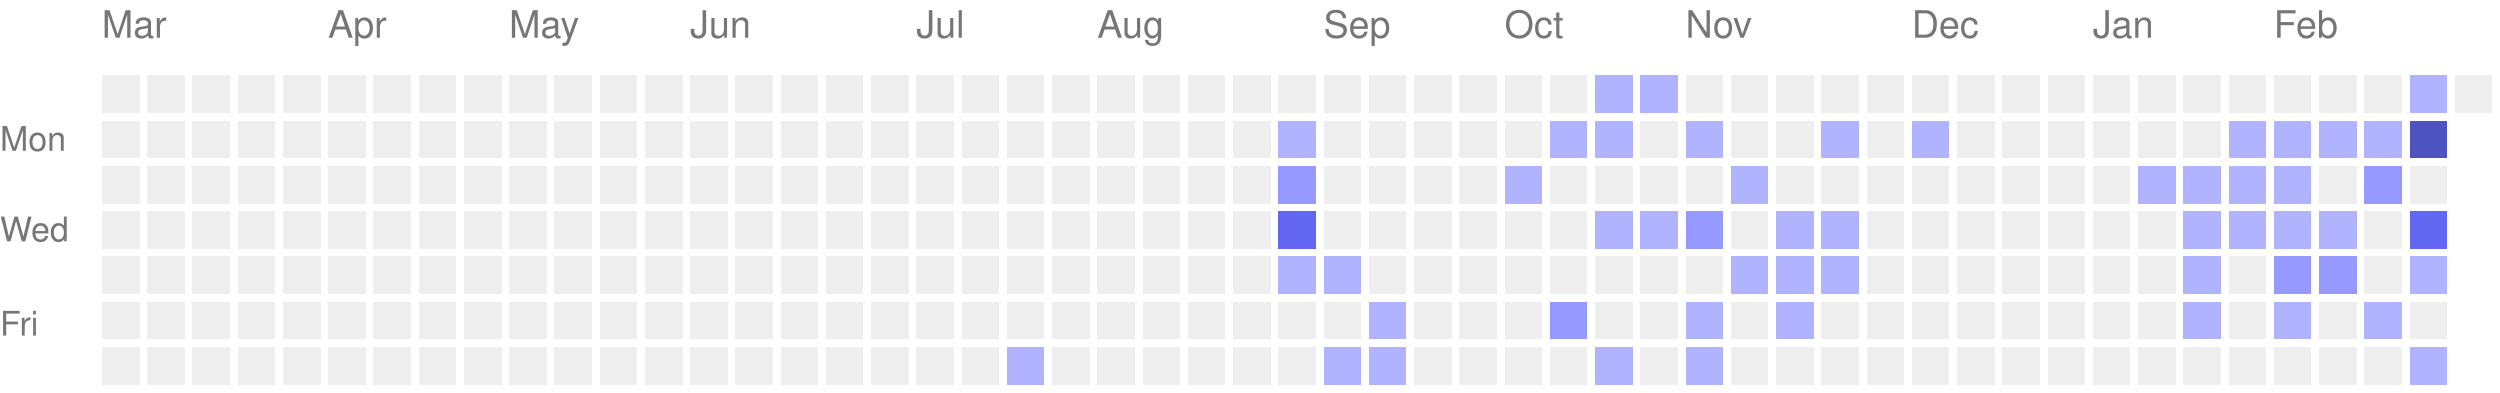
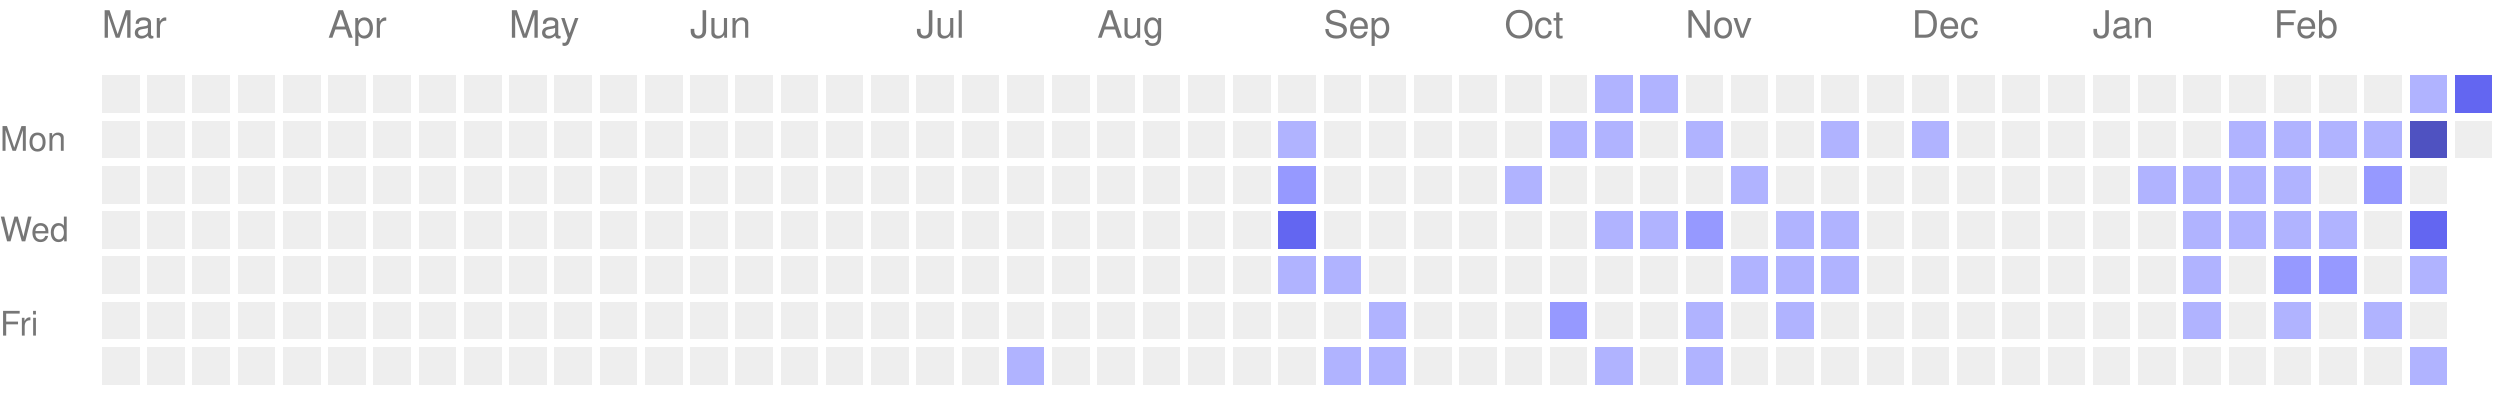
<svg xmlns="http://www.w3.org/2000/svg" version="1.1" width="663" height="104">
  <rect style="fill:#EEEEEE;shape-rendering:crispedges;" data-score="0" data-date="2025-03-02" x="27" y="20" width="10" height="10" />
  <rect style="fill:#EEEEEE;shape-rendering:crispedges;" data-score="0" data-date="2025-03-09" x="39" y="20" width="10" height="10" />
  <rect style="fill:#EEEEEE;shape-rendering:crispedges;" data-score="0" data-date="2025-03-16" x="51" y="20" width="10" height="10" />
  <rect style="fill:#EEEEEE;shape-rendering:crispedges;" data-score="0" data-date="2025-03-23" x="63" y="20" width="10" height="10" />
  <rect style="fill:#EEEEEE;shape-rendering:crispedges;" data-score="0" data-date="2025-03-30" x="75" y="20" width="10" height="10" />
  <rect style="fill:#EEEEEE;shape-rendering:crispedges;" data-score="0" data-date="2025-04-06" x="87" y="20" width="10" height="10" />
  <rect style="fill:#EEEEEE;shape-rendering:crispedges;" data-score="0" data-date="2025-04-13" x="99" y="20" width="10" height="10" />
  <rect style="fill:#EEEEEE;shape-rendering:crispedges;" data-score="0" data-date="2025-04-20" x="111" y="20" width="10" height="10" />
  <rect style="fill:#EEEEEE;shape-rendering:crispedges;" data-score="0" data-date="2025-04-27" x="123" y="20" width="10" height="10" />
  <rect style="fill:#EEEEEE;shape-rendering:crispedges;" data-score="0" data-date="2025-05-04" x="135" y="20" width="10" height="10" />
  <rect style="fill:#EEEEEE;shape-rendering:crispedges;" data-score="0" data-date="2025-05-11" x="147" y="20" width="10" height="10" />
  <rect style="fill:#EEEEEE;shape-rendering:crispedges;" data-score="0" data-date="2025-05-18" x="159" y="20" width="10" height="10" />
  <rect style="fill:#EEEEEE;shape-rendering:crispedges;" data-score="0" data-date="2025-05-25" x="171" y="20" width="10" height="10" />
  <rect style="fill:#EEEEEE;shape-rendering:crispedges;" data-score="0" data-date="2025-06-01" x="183" y="20" width="10" height="10" />
  <rect style="fill:#EEEEEE;shape-rendering:crispedges;" data-score="0" data-date="2025-06-08" x="195" y="20" width="10" height="10" />
  <rect style="fill:#EEEEEE;shape-rendering:crispedges;" data-score="0" data-date="2025-06-15" x="207" y="20" width="10" height="10" />
  <rect style="fill:#EEEEEE;shape-rendering:crispedges;" data-score="0" data-date="2025-06-22" x="219" y="20" width="10" height="10" />
  <rect style="fill:#EEEEEE;shape-rendering:crispedges;" data-score="0" data-date="2025-06-29" x="231" y="20" width="10" height="10" />
  <rect style="fill:#EEEEEE;shape-rendering:crispedges;" data-score="0" data-date="2025-07-06" x="243" y="20" width="10" height="10" />
  <rect style="fill:#EEEEEE;shape-rendering:crispedges;" data-score="0" data-date="2025-07-13" x="255" y="20" width="10" height="10" />
  <rect style="fill:#EEEEEE;shape-rendering:crispedges;" data-score="0" data-date="2025-07-20" x="267" y="20" width="10" height="10" />
  <rect style="fill:#EEEEEE;shape-rendering:crispedges;" data-score="0" data-date="2025-07-27" x="279" y="20" width="10" height="10" />
  <rect style="fill:#EEEEEE;shape-rendering:crispedges;" data-score="0" data-date="2025-08-03" x="291" y="20" width="10" height="10" />
  <rect style="fill:#EEEEEE;shape-rendering:crispedges;" data-score="0" data-date="2025-08-10" x="303" y="20" width="10" height="10" />
  <rect style="fill:#EEEEEE;shape-rendering:crispedges;" data-score="0" data-date="2025-08-17" x="315" y="20" width="10" height="10" />
  <rect style="fill:#EEEEEE;shape-rendering:crispedges;" data-score="0" data-date="2025-08-24" x="327" y="20" width="10" height="10" />
  <rect style="fill:#EEEEEE;shape-rendering:crispedges;" data-score="0" data-date="2025-08-31" x="339" y="20" width="10" height="10" />
  <rect style="fill:#EEEEEE;shape-rendering:crispedges;" data-score="0" data-date="2025-09-07" x="351" y="20" width="10" height="10" />
  <rect style="fill:#EEEEEE;shape-rendering:crispedges;" data-score="0" data-date="2025-09-14" x="363" y="20" width="10" height="10" />
  <rect style="fill:#EEEEEE;shape-rendering:crispedges;" data-score="0" data-date="2025-09-21" x="375" y="20" width="10" height="10" />
  <rect style="fill:#EEEEEE;shape-rendering:crispedges;" data-score="0" data-date="2025-09-28" x="387" y="20" width="10" height="10" />
  <rect style="fill:#EEEEEE;shape-rendering:crispedges;" data-score="0" data-date="2025-10-05" x="399" y="20" width="10" height="10" />
  <rect style="fill:#EEEEEE;shape-rendering:crispedges;" data-score="0" data-date="2025-10-12" x="411" y="20" width="10" height="10" />
  <rect style="fill:#b0b3ff;shape-rendering:crispedges;" data-score="1" data-date="2025-10-19" x="423" y="20" width="10" height="10" />
  <rect style="fill:#b0b3ff;shape-rendering:crispedges;" data-score="1" data-date="2025-10-26" x="435" y="20" width="10" height="10" />
  <rect style="fill:#EEEEEE;shape-rendering:crispedges;" data-score="0" data-date="2025-11-02" x="447" y="20" width="10" height="10" />
  <rect style="fill:#EEEEEE;shape-rendering:crispedges;" data-score="0" data-date="2025-11-09" x="459" y="20" width="10" height="10" />
  <rect style="fill:#EEEEEE;shape-rendering:crispedges;" data-score="0" data-date="2025-11-16" x="471" y="20" width="10" height="10" />
  <rect style="fill:#EEEEEE;shape-rendering:crispedges;" data-score="0" data-date="2025-11-23" x="483" y="20" width="10" height="10" />
  <rect style="fill:#EEEEEE;shape-rendering:crispedges;" data-score="0" data-date="2025-11-30" x="495" y="20" width="10" height="10" />
  <rect style="fill:#EEEEEE;shape-rendering:crispedges;" data-score="0" data-date="2025-12-07" x="507" y="20" width="10" height="10" />
  <rect style="fill:#EEEEEE;shape-rendering:crispedges;" data-score="0" data-date="2025-12-14" x="519" y="20" width="10" height="10" />
  <rect style="fill:#EEEEEE;shape-rendering:crispedges;" data-score="0" data-date="2025-12-21" x="531" y="20" width="10" height="10" />
  <rect style="fill:#EEEEEE;shape-rendering:crispedges;" data-score="0" data-date="2025-12-28" x="543" y="20" width="10" height="10" />
  <rect style="fill:#EEEEEE;shape-rendering:crispedges;" data-score="0" data-date="2026-01-04" x="555" y="20" width="10" height="10" />
  <rect style="fill:#EEEEEE;shape-rendering:crispedges;" data-score="0" data-date="2026-01-11" x="567" y="20" width="10" height="10" />
  <rect style="fill:#EEEEEE;shape-rendering:crispedges;" data-score="0" data-date="2026-01-18" x="579" y="20" width="10" height="10" />
  <rect style="fill:#EEEEEE;shape-rendering:crispedges;" data-score="0" data-date="2026-01-25" x="591" y="20" width="10" height="10" />
  <rect style="fill:#EEEEEE;shape-rendering:crispedges;" data-score="0" data-date="2026-02-01" x="603" y="20" width="10" height="10" />
  <rect style="fill:#EEEEEE;shape-rendering:crispedges;" data-score="0" data-date="2026-02-08" x="615" y="20" width="10" height="10" />
  <rect style="fill:#EEEEEE;shape-rendering:crispedges;" data-score="0" data-date="2026-02-15" x="627" y="20" width="10" height="10" />
  <rect style="fill:#b0b3ff;shape-rendering:crispedges;" data-score="1" data-date="2026-02-22" x="639" y="20" width="10" height="10" />
-   <rect style="fill:#EEEEEE;shape-rendering:crispedges;" data-score="0" data-date="2026-03-01" x="651" y="20" width="10" height="10" />
+   <rect style="fill:#6366f1;shape-rendering:crispedges;" data-score="3" data-date="2026-03-01" x="651" y="20" width="10" height="10" />
  <rect style="fill:#EEEEEE;shape-rendering:crispedges;" data-score="0" data-date="2025-03-03" x="27" y="32" width="10" height="10" />
  <rect style="fill:#EEEEEE;shape-rendering:crispedges;" data-score="0" data-date="2025-03-10" x="39" y="32" width="10" height="10" />
  <rect style="fill:#EEEEEE;shape-rendering:crispedges;" data-score="0" data-date="2025-03-17" x="51" y="32" width="10" height="10" />
  <rect style="fill:#EEEEEE;shape-rendering:crispedges;" data-score="0" data-date="2025-03-24" x="63" y="32" width="10" height="10" />
  <rect style="fill:#EEEEEE;shape-rendering:crispedges;" data-score="0" data-date="2025-03-31" x="75" y="32" width="10" height="10" />
  <rect style="fill:#EEEEEE;shape-rendering:crispedges;" data-score="0" data-date="2025-04-07" x="87" y="32" width="10" height="10" />
  <rect style="fill:#EEEEEE;shape-rendering:crispedges;" data-score="0" data-date="2025-04-14" x="99" y="32" width="10" height="10" />
  <rect style="fill:#EEEEEE;shape-rendering:crispedges;" data-score="0" data-date="2025-04-21" x="111" y="32" width="10" height="10" />
  <rect style="fill:#EEEEEE;shape-rendering:crispedges;" data-score="0" data-date="2025-04-28" x="123" y="32" width="10" height="10" />
  <rect style="fill:#EEEEEE;shape-rendering:crispedges;" data-score="0" data-date="2025-05-05" x="135" y="32" width="10" height="10" />
  <rect style="fill:#EEEEEE;shape-rendering:crispedges;" data-score="0" data-date="2025-05-12" x="147" y="32" width="10" height="10" />
  <rect style="fill:#EEEEEE;shape-rendering:crispedges;" data-score="0" data-date="2025-05-19" x="159" y="32" width="10" height="10" />
  <rect style="fill:#EEEEEE;shape-rendering:crispedges;" data-score="0" data-date="2025-05-26" x="171" y="32" width="10" height="10" />
  <rect style="fill:#EEEEEE;shape-rendering:crispedges;" data-score="0" data-date="2025-06-02" x="183" y="32" width="10" height="10" />
  <rect style="fill:#EEEEEE;shape-rendering:crispedges;" data-score="0" data-date="2025-06-09" x="195" y="32" width="10" height="10" />
  <rect style="fill:#EEEEEE;shape-rendering:crispedges;" data-score="0" data-date="2025-06-16" x="207" y="32" width="10" height="10" />
  <rect style="fill:#EEEEEE;shape-rendering:crispedges;" data-score="0" data-date="2025-06-23" x="219" y="32" width="10" height="10" />
  <rect style="fill:#EEEEEE;shape-rendering:crispedges;" data-score="0" data-date="2025-06-30" x="231" y="32" width="10" height="10" />
  <rect style="fill:#EEEEEE;shape-rendering:crispedges;" data-score="0" data-date="2025-07-07" x="243" y="32" width="10" height="10" />
  <rect style="fill:#EEEEEE;shape-rendering:crispedges;" data-score="0" data-date="2025-07-14" x="255" y="32" width="10" height="10" />
  <rect style="fill:#EEEEEE;shape-rendering:crispedges;" data-score="0" data-date="2025-07-21" x="267" y="32" width="10" height="10" />
  <rect style="fill:#EEEEEE;shape-rendering:crispedges;" data-score="0" data-date="2025-07-28" x="279" y="32" width="10" height="10" />
  <rect style="fill:#EEEEEE;shape-rendering:crispedges;" data-score="0" data-date="2025-08-04" x="291" y="32" width="10" height="10" />
  <rect style="fill:#EEEEEE;shape-rendering:crispedges;" data-score="0" data-date="2025-08-11" x="303" y="32" width="10" height="10" />
  <rect style="fill:#EEEEEE;shape-rendering:crispedges;" data-score="0" data-date="2025-08-18" x="315" y="32" width="10" height="10" />
  <rect style="fill:#EEEEEE;shape-rendering:crispedges;" data-score="0" data-date="2025-08-25" x="327" y="32" width="10" height="10" />
  <rect style="fill:#b0b3ff;shape-rendering:crispedges;" data-score="1" data-date="2025-09-01" x="339" y="32" width="10" height="10" />
  <rect style="fill:#EEEEEE;shape-rendering:crispedges;" data-score="0" data-date="2025-09-08" x="351" y="32" width="10" height="10" />
  <rect style="fill:#EEEEEE;shape-rendering:crispedges;" data-score="0" data-date="2025-09-15" x="363" y="32" width="10" height="10" />
  <rect style="fill:#EEEEEE;shape-rendering:crispedges;" data-score="0" data-date="2025-09-22" x="375" y="32" width="10" height="10" />
  <rect style="fill:#EEEEEE;shape-rendering:crispedges;" data-score="0" data-date="2025-09-29" x="387" y="32" width="10" height="10" />
  <rect style="fill:#EEEEEE;shape-rendering:crispedges;" data-score="0" data-date="2025-10-06" x="399" y="32" width="10" height="10" />
  <rect style="fill:#b0b3ff;shape-rendering:crispedges;" data-score="1" data-date="2025-10-13" x="411" y="32" width="10" height="10" />
  <rect style="fill:#b0b3ff;shape-rendering:crispedges;" data-score="1" data-date="2025-10-20" x="423" y="32" width="10" height="10" />
  <rect style="fill:#EEEEEE;shape-rendering:crispedges;" data-score="0" data-date="2025-10-27" x="435" y="32" width="10" height="10" />
  <rect style="fill:#b0b3ff;shape-rendering:crispedges;" data-score="1" data-date="2025-11-03" x="447" y="32" width="10" height="10" />
  <rect style="fill:#EEEEEE;shape-rendering:crispedges;" data-score="0" data-date="2025-11-10" x="459" y="32" width="10" height="10" />
  <rect style="fill:#EEEEEE;shape-rendering:crispedges;" data-score="0" data-date="2025-11-17" x="471" y="32" width="10" height="10" />
  <rect style="fill:#b0b3ff;shape-rendering:crispedges;" data-score="1" data-date="2025-11-24" x="483" y="32" width="10" height="10" />
  <rect style="fill:#EEEEEE;shape-rendering:crispedges;" data-score="0" data-date="2025-12-01" x="495" y="32" width="10" height="10" />
  <rect style="fill:#b0b3ff;shape-rendering:crispedges;" data-score="1" data-date="2025-12-08" x="507" y="32" width="10" height="10" />
  <rect style="fill:#EEEEEE;shape-rendering:crispedges;" data-score="0" data-date="2025-12-15" x="519" y="32" width="10" height="10" />
  <rect style="fill:#EEEEEE;shape-rendering:crispedges;" data-score="0" data-date="2025-12-22" x="531" y="32" width="10" height="10" />
  <rect style="fill:#EEEEEE;shape-rendering:crispedges;" data-score="0" data-date="2025-12-29" x="543" y="32" width="10" height="10" />
  <rect style="fill:#EEEEEE;shape-rendering:crispedges;" data-score="0" data-date="2026-01-05" x="555" y="32" width="10" height="10" />
  <rect style="fill:#EEEEEE;shape-rendering:crispedges;" data-score="0" data-date="2026-01-12" x="567" y="32" width="10" height="10" />
  <rect style="fill:#EEEEEE;shape-rendering:crispedges;" data-score="0" data-date="2026-01-19" x="579" y="32" width="10" height="10" />
  <rect style="fill:#b0b3ff;shape-rendering:crispedges;" data-score="1" data-date="2026-01-26" x="591" y="32" width="10" height="10" />
  <rect style="fill:#b0b3ff;shape-rendering:crispedges;" data-score="1" data-date="2026-02-02" x="603" y="32" width="10" height="10" />
  <rect style="fill:#b0b3ff;shape-rendering:crispedges;" data-score="1" data-date="2026-02-09" x="615" y="32" width="10" height="10" />
  <rect style="fill:#b0b3ff;shape-rendering:crispedges;" data-score="1" data-date="2026-02-16" x="627" y="32" width="10" height="10" />
  <rect style="fill:#4f52c1;shape-rendering:crispedges;" data-score="4" data-date="2026-02-23" x="639" y="32" width="10" height="10" />
+   <rect style="fill:#EEEEEE;shape-rendering:crispedges;" data-score="0" data-date="2026-03-02" x="651" y="32" width="10" height="10" />
  <rect style="fill:#EEEEEE;shape-rendering:crispedges;" data-score="0" data-date="2025-03-04" x="27" y="44" width="10" height="10" />
  <rect style="fill:#EEEEEE;shape-rendering:crispedges;" data-score="0" data-date="2025-03-11" x="39" y="44" width="10" height="10" />
  <rect style="fill:#EEEEEE;shape-rendering:crispedges;" data-score="0" data-date="2025-03-18" x="51" y="44" width="10" height="10" />
  <rect style="fill:#EEEEEE;shape-rendering:crispedges;" data-score="0" data-date="2025-03-25" x="63" y="44" width="10" height="10" />
  <rect style="fill:#EEEEEE;shape-rendering:crispedges;" data-score="0" data-date="2025-04-01" x="75" y="44" width="10" height="10" />
  <rect style="fill:#EEEEEE;shape-rendering:crispedges;" data-score="0" data-date="2025-04-08" x="87" y="44" width="10" height="10" />
  <rect style="fill:#EEEEEE;shape-rendering:crispedges;" data-score="0" data-date="2025-04-15" x="99" y="44" width="10" height="10" />
  <rect style="fill:#EEEEEE;shape-rendering:crispedges;" data-score="0" data-date="2025-04-22" x="111" y="44" width="10" height="10" />
  <rect style="fill:#EEEEEE;shape-rendering:crispedges;" data-score="0" data-date="2025-04-29" x="123" y="44" width="10" height="10" />
  <rect style="fill:#EEEEEE;shape-rendering:crispedges;" data-score="0" data-date="2025-05-06" x="135" y="44" width="10" height="10" />
  <rect style="fill:#EEEEEE;shape-rendering:crispedges;" data-score="0" data-date="2025-05-13" x="147" y="44" width="10" height="10" />
  <rect style="fill:#EEEEEE;shape-rendering:crispedges;" data-score="0" data-date="2025-05-20" x="159" y="44" width="10" height="10" />
  <rect style="fill:#EEEEEE;shape-rendering:crispedges;" data-score="0" data-date="2025-05-27" x="171" y="44" width="10" height="10" />
  <rect style="fill:#EEEEEE;shape-rendering:crispedges;" data-score="0" data-date="2025-06-03" x="183" y="44" width="10" height="10" />
  <rect style="fill:#EEEEEE;shape-rendering:crispedges;" data-score="0" data-date="2025-06-10" x="195" y="44" width="10" height="10" />
  <rect style="fill:#EEEEEE;shape-rendering:crispedges;" data-score="0" data-date="2025-06-17" x="207" y="44" width="10" height="10" />
  <rect style="fill:#EEEEEE;shape-rendering:crispedges;" data-score="0" data-date="2025-06-24" x="219" y="44" width="10" height="10" />
  <rect style="fill:#EEEEEE;shape-rendering:crispedges;" data-score="0" data-date="2025-07-01" x="231" y="44" width="10" height="10" />
  <rect style="fill:#EEEEEE;shape-rendering:crispedges;" data-score="0" data-date="2025-07-08" x="243" y="44" width="10" height="10" />
  <rect style="fill:#EEEEEE;shape-rendering:crispedges;" data-score="0" data-date="2025-07-15" x="255" y="44" width="10" height="10" />
  <rect style="fill:#EEEEEE;shape-rendering:crispedges;" data-score="0" data-date="2025-07-22" x="267" y="44" width="10" height="10" />
  <rect style="fill:#EEEEEE;shape-rendering:crispedges;" data-score="0" data-date="2025-07-29" x="279" y="44" width="10" height="10" />
  <rect style="fill:#EEEEEE;shape-rendering:crispedges;" data-score="0" data-date="2025-08-05" x="291" y="44" width="10" height="10" />
  <rect style="fill:#EEEEEE;shape-rendering:crispedges;" data-score="0" data-date="2025-08-12" x="303" y="44" width="10" height="10" />
  <rect style="fill:#EEEEEE;shape-rendering:crispedges;" data-score="0" data-date="2025-08-19" x="315" y="44" width="10" height="10" />
  <rect style="fill:#EEEEEE;shape-rendering:crispedges;" data-score="0" data-date="2025-08-26" x="327" y="44" width="10" height="10" />
  <rect style="fill:#9699ff;shape-rendering:crispedges;" data-score="2" data-date="2025-09-02" x="339" y="44" width="10" height="10" />
  <rect style="fill:#EEEEEE;shape-rendering:crispedges;" data-score="0" data-date="2025-09-09" x="351" y="44" width="10" height="10" />
  <rect style="fill:#EEEEEE;shape-rendering:crispedges;" data-score="0" data-date="2025-09-16" x="363" y="44" width="10" height="10" />
  <rect style="fill:#EEEEEE;shape-rendering:crispedges;" data-score="0" data-date="2025-09-23" x="375" y="44" width="10" height="10" />
  <rect style="fill:#EEEEEE;shape-rendering:crispedges;" data-score="0" data-date="2025-09-30" x="387" y="44" width="10" height="10" />
  <rect style="fill:#b0b3ff;shape-rendering:crispedges;" data-score="1" data-date="2025-10-07" x="399" y="44" width="10" height="10" />
  <rect style="fill:#EEEEEE;shape-rendering:crispedges;" data-score="0" data-date="2025-10-14" x="411" y="44" width="10" height="10" />
  <rect style="fill:#EEEEEE;shape-rendering:crispedges;" data-score="0" data-date="2025-10-21" x="423" y="44" width="10" height="10" />
  <rect style="fill:#EEEEEE;shape-rendering:crispedges;" data-score="0" data-date="2025-10-28" x="435" y="44" width="10" height="10" />
  <rect style="fill:#EEEEEE;shape-rendering:crispedges;" data-score="0" data-date="2025-11-04" x="447" y="44" width="10" height="10" />
  <rect style="fill:#b0b3ff;shape-rendering:crispedges;" data-score="1" data-date="2025-11-11" x="459" y="44" width="10" height="10" />
  <rect style="fill:#EEEEEE;shape-rendering:crispedges;" data-score="0" data-date="2025-11-18" x="471" y="44" width="10" height="10" />
  <rect style="fill:#EEEEEE;shape-rendering:crispedges;" data-score="0" data-date="2025-11-25" x="483" y="44" width="10" height="10" />
  <rect style="fill:#EEEEEE;shape-rendering:crispedges;" data-score="0" data-date="2025-12-02" x="495" y="44" width="10" height="10" />
  <rect style="fill:#EEEEEE;shape-rendering:crispedges;" data-score="0" data-date="2025-12-09" x="507" y="44" width="10" height="10" />
  <rect style="fill:#EEEEEE;shape-rendering:crispedges;" data-score="0" data-date="2025-12-16" x="519" y="44" width="10" height="10" />
  <rect style="fill:#EEEEEE;shape-rendering:crispedges;" data-score="0" data-date="2025-12-23" x="531" y="44" width="10" height="10" />
  <rect style="fill:#EEEEEE;shape-rendering:crispedges;" data-score="0" data-date="2025-12-30" x="543" y="44" width="10" height="10" />
  <rect style="fill:#EEEEEE;shape-rendering:crispedges;" data-score="0" data-date="2026-01-06" x="555" y="44" width="10" height="10" />
  <rect style="fill:#b0b3ff;shape-rendering:crispedges;" data-score="1" data-date="2026-01-13" x="567" y="44" width="10" height="10" />
  <rect style="fill:#b0b3ff;shape-rendering:crispedges;" data-score="1" data-date="2026-01-20" x="579" y="44" width="10" height="10" />
  <rect style="fill:#b0b3ff;shape-rendering:crispedges;" data-score="1" data-date="2026-01-27" x="591" y="44" width="10" height="10" />
  <rect style="fill:#b0b3ff;shape-rendering:crispedges;" data-score="1" data-date="2026-02-03" x="603" y="44" width="10" height="10" />
  <rect style="fill:#EEEEEE;shape-rendering:crispedges;" data-score="0" data-date="2026-02-10" x="615" y="44" width="10" height="10" />
  <rect style="fill:#9699ff;shape-rendering:crispedges;" data-score="2" data-date="2026-02-17" x="627" y="44" width="10" height="10" />
  <rect style="fill:#EEEEEE;shape-rendering:crispedges;" data-score="0" data-date="2026-02-24" x="639" y="44" width="10" height="10" />
  <rect style="fill:#EEEEEE;shape-rendering:crispedges;" data-score="0" data-date="2025-03-05" x="27" y="56" width="10" height="10" />
  <rect style="fill:#EEEEEE;shape-rendering:crispedges;" data-score="0" data-date="2025-03-12" x="39" y="56" width="10" height="10" />
  <rect style="fill:#EEEEEE;shape-rendering:crispedges;" data-score="0" data-date="2025-03-19" x="51" y="56" width="10" height="10" />
  <rect style="fill:#EEEEEE;shape-rendering:crispedges;" data-score="0" data-date="2025-03-26" x="63" y="56" width="10" height="10" />
  <rect style="fill:#EEEEEE;shape-rendering:crispedges;" data-score="0" data-date="2025-04-02" x="75" y="56" width="10" height="10" />
  <rect style="fill:#EEEEEE;shape-rendering:crispedges;" data-score="0" data-date="2025-04-09" x="87" y="56" width="10" height="10" />
  <rect style="fill:#EEEEEE;shape-rendering:crispedges;" data-score="0" data-date="2025-04-16" x="99" y="56" width="10" height="10" />
  <rect style="fill:#EEEEEE;shape-rendering:crispedges;" data-score="0" data-date="2025-04-23" x="111" y="56" width="10" height="10" />
  <rect style="fill:#EEEEEE;shape-rendering:crispedges;" data-score="0" data-date="2025-04-30" x="123" y="56" width="10" height="10" />
  <rect style="fill:#EEEEEE;shape-rendering:crispedges;" data-score="0" data-date="2025-05-07" x="135" y="56" width="10" height="10" />
  <rect style="fill:#EEEEEE;shape-rendering:crispedges;" data-score="0" data-date="2025-05-14" x="147" y="56" width="10" height="10" />
  <rect style="fill:#EEEEEE;shape-rendering:crispedges;" data-score="0" data-date="2025-05-21" x="159" y="56" width="10" height="10" />
  <rect style="fill:#EEEEEE;shape-rendering:crispedges;" data-score="0" data-date="2025-05-28" x="171" y="56" width="10" height="10" />
  <rect style="fill:#EEEEEE;shape-rendering:crispedges;" data-score="0" data-date="2025-06-04" x="183" y="56" width="10" height="10" />
  <rect style="fill:#EEEEEE;shape-rendering:crispedges;" data-score="0" data-date="2025-06-11" x="195" y="56" width="10" height="10" />
  <rect style="fill:#EEEEEE;shape-rendering:crispedges;" data-score="0" data-date="2025-06-18" x="207" y="56" width="10" height="10" />
  <rect style="fill:#EEEEEE;shape-rendering:crispedges;" data-score="0" data-date="2025-06-25" x="219" y="56" width="10" height="10" />
  <rect style="fill:#EEEEEE;shape-rendering:crispedges;" data-score="0" data-date="2025-07-02" x="231" y="56" width="10" height="10" />
  <rect style="fill:#EEEEEE;shape-rendering:crispedges;" data-score="0" data-date="2025-07-09" x="243" y="56" width="10" height="10" />
  <rect style="fill:#EEEEEE;shape-rendering:crispedges;" data-score="0" data-date="2025-07-16" x="255" y="56" width="10" height="10" />
  <rect style="fill:#EEEEEE;shape-rendering:crispedges;" data-score="0" data-date="2025-07-23" x="267" y="56" width="10" height="10" />
  <rect style="fill:#EEEEEE;shape-rendering:crispedges;" data-score="0" data-date="2025-07-30" x="279" y="56" width="10" height="10" />
  <rect style="fill:#EEEEEE;shape-rendering:crispedges;" data-score="0" data-date="2025-08-06" x="291" y="56" width="10" height="10" />
  <rect style="fill:#EEEEEE;shape-rendering:crispedges;" data-score="0" data-date="2025-08-13" x="303" y="56" width="10" height="10" />
  <rect style="fill:#EEEEEE;shape-rendering:crispedges;" data-score="0" data-date="2025-08-20" x="315" y="56" width="10" height="10" />
  <rect style="fill:#EEEEEE;shape-rendering:crispedges;" data-score="0" data-date="2025-08-27" x="327" y="56" width="10" height="10" />
  <rect style="fill:#6366f1;shape-rendering:crispedges;" data-score="3" data-date="2025-09-03" x="339" y="56" width="10" height="10" />
  <rect style="fill:#EEEEEE;shape-rendering:crispedges;" data-score="0" data-date="2025-09-10" x="351" y="56" width="10" height="10" />
  <rect style="fill:#EEEEEE;shape-rendering:crispedges;" data-score="0" data-date="2025-09-17" x="363" y="56" width="10" height="10" />
  <rect style="fill:#EEEEEE;shape-rendering:crispedges;" data-score="0" data-date="2025-09-24" x="375" y="56" width="10" height="10" />
  <rect style="fill:#EEEEEE;shape-rendering:crispedges;" data-score="0" data-date="2025-10-01" x="387" y="56" width="10" height="10" />
  <rect style="fill:#EEEEEE;shape-rendering:crispedges;" data-score="0" data-date="2025-10-08" x="399" y="56" width="10" height="10" />
  <rect style="fill:#EEEEEE;shape-rendering:crispedges;" data-score="0" data-date="2025-10-15" x="411" y="56" width="10" height="10" />
  <rect style="fill:#b0b3ff;shape-rendering:crispedges;" data-score="1" data-date="2025-10-22" x="423" y="56" width="10" height="10" />
  <rect style="fill:#b0b3ff;shape-rendering:crispedges;" data-score="1" data-date="2025-10-29" x="435" y="56" width="10" height="10" />
  <rect style="fill:#9699ff;shape-rendering:crispedges;" data-score="2" data-date="2025-11-05" x="447" y="56" width="10" height="10" />
  <rect style="fill:#EEEEEE;shape-rendering:crispedges;" data-score="0" data-date="2025-11-12" x="459" y="56" width="10" height="10" />
  <rect style="fill:#b0b3ff;shape-rendering:crispedges;" data-score="1" data-date="2025-11-19" x="471" y="56" width="10" height="10" />
  <rect style="fill:#b0b3ff;shape-rendering:crispedges;" data-score="1" data-date="2025-11-26" x="483" y="56" width="10" height="10" />
  <rect style="fill:#EEEEEE;shape-rendering:crispedges;" data-score="0" data-date="2025-12-03" x="495" y="56" width="10" height="10" />
  <rect style="fill:#EEEEEE;shape-rendering:crispedges;" data-score="0" data-date="2025-12-10" x="507" y="56" width="10" height="10" />
  <rect style="fill:#EEEEEE;shape-rendering:crispedges;" data-score="0" data-date="2025-12-17" x="519" y="56" width="10" height="10" />
  <rect style="fill:#EEEEEE;shape-rendering:crispedges;" data-score="0" data-date="2025-12-24" x="531" y="56" width="10" height="10" />
  <rect style="fill:#EEEEEE;shape-rendering:crispedges;" data-score="0" data-date="2025-12-31" x="543" y="56" width="10" height="10" />
  <rect style="fill:#EEEEEE;shape-rendering:crispedges;" data-score="0" data-date="2026-01-07" x="555" y="56" width="10" height="10" />
  <rect style="fill:#EEEEEE;shape-rendering:crispedges;" data-score="0" data-date="2026-01-14" x="567" y="56" width="10" height="10" />
  <rect style="fill:#b0b3ff;shape-rendering:crispedges;" data-score="1" data-date="2026-01-21" x="579" y="56" width="10" height="10" />
  <rect style="fill:#b0b3ff;shape-rendering:crispedges;" data-score="1" data-date="2026-01-28" x="591" y="56" width="10" height="10" />
  <rect style="fill:#b0b3ff;shape-rendering:crispedges;" data-score="1" data-date="2026-02-04" x="603" y="56" width="10" height="10" />
  <rect style="fill:#b0b3ff;shape-rendering:crispedges;" data-score="1" data-date="2026-02-11" x="615" y="56" width="10" height="10" />
  <rect style="fill:#EEEEEE;shape-rendering:crispedges;" data-score="0" data-date="2026-02-18" x="627" y="56" width="10" height="10" />
  <rect style="fill:#6366f1;shape-rendering:crispedges;" data-score="3" data-date="2026-02-25" x="639" y="56" width="10" height="10" />
  <rect style="fill:#EEEEEE;shape-rendering:crispedges;" data-score="0" data-date="2025-03-06" x="27" y="68" width="10" height="10" />
  <rect style="fill:#EEEEEE;shape-rendering:crispedges;" data-score="0" data-date="2025-03-13" x="39" y="68" width="10" height="10" />
  <rect style="fill:#EEEEEE;shape-rendering:crispedges;" data-score="0" data-date="2025-03-20" x="51" y="68" width="10" height="10" />
  <rect style="fill:#EEEEEE;shape-rendering:crispedges;" data-score="0" data-date="2025-03-27" x="63" y="68" width="10" height="10" />
  <rect style="fill:#EEEEEE;shape-rendering:crispedges;" data-score="0" data-date="2025-04-03" x="75" y="68" width="10" height="10" />
  <rect style="fill:#EEEEEE;shape-rendering:crispedges;" data-score="0" data-date="2025-04-10" x="87" y="68" width="10" height="10" />
  <rect style="fill:#EEEEEE;shape-rendering:crispedges;" data-score="0" data-date="2025-04-17" x="99" y="68" width="10" height="10" />
  <rect style="fill:#EEEEEE;shape-rendering:crispedges;" data-score="0" data-date="2025-04-24" x="111" y="68" width="10" height="10" />
  <rect style="fill:#EEEEEE;shape-rendering:crispedges;" data-score="0" data-date="2025-05-01" x="123" y="68" width="10" height="10" />
  <rect style="fill:#EEEEEE;shape-rendering:crispedges;" data-score="0" data-date="2025-05-08" x="135" y="68" width="10" height="10" />
  <rect style="fill:#EEEEEE;shape-rendering:crispedges;" data-score="0" data-date="2025-05-15" x="147" y="68" width="10" height="10" />
  <rect style="fill:#EEEEEE;shape-rendering:crispedges;" data-score="0" data-date="2025-05-22" x="159" y="68" width="10" height="10" />
  <rect style="fill:#EEEEEE;shape-rendering:crispedges;" data-score="0" data-date="2025-05-29" x="171" y="68" width="10" height="10" />
  <rect style="fill:#EEEEEE;shape-rendering:crispedges;" data-score="0" data-date="2025-06-05" x="183" y="68" width="10" height="10" />
  <rect style="fill:#EEEEEE;shape-rendering:crispedges;" data-score="0" data-date="2025-06-12" x="195" y="68" width="10" height="10" />
  <rect style="fill:#EEEEEE;shape-rendering:crispedges;" data-score="0" data-date="2025-06-19" x="207" y="68" width="10" height="10" />
  <rect style="fill:#EEEEEE;shape-rendering:crispedges;" data-score="0" data-date="2025-06-26" x="219" y="68" width="10" height="10" />
  <rect style="fill:#EEEEEE;shape-rendering:crispedges;" data-score="0" data-date="2025-07-03" x="231" y="68" width="10" height="10" />
  <rect style="fill:#EEEEEE;shape-rendering:crispedges;" data-score="0" data-date="2025-07-10" x="243" y="68" width="10" height="10" />
  <rect style="fill:#EEEEEE;shape-rendering:crispedges;" data-score="0" data-date="2025-07-17" x="255" y="68" width="10" height="10" />
  <rect style="fill:#EEEEEE;shape-rendering:crispedges;" data-score="0" data-date="2025-07-24" x="267" y="68" width="10" height="10" />
  <rect style="fill:#EEEEEE;shape-rendering:crispedges;" data-score="0" data-date="2025-07-31" x="279" y="68" width="10" height="10" />
  <rect style="fill:#EEEEEE;shape-rendering:crispedges;" data-score="0" data-date="2025-08-07" x="291" y="68" width="10" height="10" />
  <rect style="fill:#EEEEEE;shape-rendering:crispedges;" data-score="0" data-date="2025-08-14" x="303" y="68" width="10" height="10" />
  <rect style="fill:#EEEEEE;shape-rendering:crispedges;" data-score="0" data-date="2025-08-21" x="315" y="68" width="10" height="10" />
  <rect style="fill:#EEEEEE;shape-rendering:crispedges;" data-score="0" data-date="2025-08-28" x="327" y="68" width="10" height="10" />
  <rect style="fill:#b0b3ff;shape-rendering:crispedges;" data-score="1" data-date="2025-09-04" x="339" y="68" width="10" height="10" />
  <rect style="fill:#b0b3ff;shape-rendering:crispedges;" data-score="1" data-date="2025-09-11" x="351" y="68" width="10" height="10" />
  <rect style="fill:#EEEEEE;shape-rendering:crispedges;" data-score="0" data-date="2025-09-18" x="363" y="68" width="10" height="10" />
  <rect style="fill:#EEEEEE;shape-rendering:crispedges;" data-score="0" data-date="2025-09-25" x="375" y="68" width="10" height="10" />
  <rect style="fill:#EEEEEE;shape-rendering:crispedges;" data-score="0" data-date="2025-10-02" x="387" y="68" width="10" height="10" />
  <rect style="fill:#EEEEEE;shape-rendering:crispedges;" data-score="0" data-date="2025-10-09" x="399" y="68" width="10" height="10" />
  <rect style="fill:#EEEEEE;shape-rendering:crispedges;" data-score="0" data-date="2025-10-16" x="411" y="68" width="10" height="10" />
  <rect style="fill:#EEEEEE;shape-rendering:crispedges;" data-score="0" data-date="2025-10-23" x="423" y="68" width="10" height="10" />
  <rect style="fill:#EEEEEE;shape-rendering:crispedges;" data-score="0" data-date="2025-10-30" x="435" y="68" width="10" height="10" />
  <rect style="fill:#EEEEEE;shape-rendering:crispedges;" data-score="0" data-date="2025-11-06" x="447" y="68" width="10" height="10" />
  <rect style="fill:#b0b3ff;shape-rendering:crispedges;" data-score="1" data-date="2025-11-13" x="459" y="68" width="10" height="10" />
  <rect style="fill:#b0b3ff;shape-rendering:crispedges;" data-score="1" data-date="2025-11-20" x="471" y="68" width="10" height="10" />
  <rect style="fill:#b0b3ff;shape-rendering:crispedges;" data-score="1" data-date="2025-11-27" x="483" y="68" width="10" height="10" />
  <rect style="fill:#EEEEEE;shape-rendering:crispedges;" data-score="0" data-date="2025-12-04" x="495" y="68" width="10" height="10" />
  <rect style="fill:#EEEEEE;shape-rendering:crispedges;" data-score="0" data-date="2025-12-11" x="507" y="68" width="10" height="10" />
  <rect style="fill:#EEEEEE;shape-rendering:crispedges;" data-score="0" data-date="2025-12-18" x="519" y="68" width="10" height="10" />
  <rect style="fill:#EEEEEE;shape-rendering:crispedges;" data-score="0" data-date="2025-12-25" x="531" y="68" width="10" height="10" />
  <rect style="fill:#EEEEEE;shape-rendering:crispedges;" data-score="0" data-date="2026-01-01" x="543" y="68" width="10" height="10" />
  <rect style="fill:#EEEEEE;shape-rendering:crispedges;" data-score="0" data-date="2026-01-08" x="555" y="68" width="10" height="10" />
  <rect style="fill:#EEEEEE;shape-rendering:crispedges;" data-score="0" data-date="2026-01-15" x="567" y="68" width="10" height="10" />
  <rect style="fill:#b0b3ff;shape-rendering:crispedges;" data-score="1" data-date="2026-01-22" x="579" y="68" width="10" height="10" />
  <rect style="fill:#EEEEEE;shape-rendering:crispedges;" data-score="0" data-date="2026-01-29" x="591" y="68" width="10" height="10" />
  <rect style="fill:#9699ff;shape-rendering:crispedges;" data-score="2" data-date="2026-02-05" x="603" y="68" width="10" height="10" />
  <rect style="fill:#9699ff;shape-rendering:crispedges;" data-score="2" data-date="2026-02-12" x="615" y="68" width="10" height="10" />
  <rect style="fill:#EEEEEE;shape-rendering:crispedges;" data-score="0" data-date="2026-02-19" x="627" y="68" width="10" height="10" />
  <rect style="fill:#b0b3ff;shape-rendering:crispedges;" data-score="1" data-date="2026-02-26" x="639" y="68" width="10" height="10" />
  <rect style="fill:#EEEEEE;shape-rendering:crispedges;" data-score="0" data-date="2025-03-07" x="27" y="80" width="10" height="10" />
  <rect style="fill:#EEEEEE;shape-rendering:crispedges;" data-score="0" data-date="2025-03-14" x="39" y="80" width="10" height="10" />
  <rect style="fill:#EEEEEE;shape-rendering:crispedges;" data-score="0" data-date="2025-03-21" x="51" y="80" width="10" height="10" />
  <rect style="fill:#EEEEEE;shape-rendering:crispedges;" data-score="0" data-date="2025-03-28" x="63" y="80" width="10" height="10" />
  <rect style="fill:#EEEEEE;shape-rendering:crispedges;" data-score="0" data-date="2025-04-04" x="75" y="80" width="10" height="10" />
  <rect style="fill:#EEEEEE;shape-rendering:crispedges;" data-score="0" data-date="2025-04-11" x="87" y="80" width="10" height="10" />
  <rect style="fill:#EEEEEE;shape-rendering:crispedges;" data-score="0" data-date="2025-04-18" x="99" y="80" width="10" height="10" />
  <rect style="fill:#EEEEEE;shape-rendering:crispedges;" data-score="0" data-date="2025-04-25" x="111" y="80" width="10" height="10" />
  <rect style="fill:#EEEEEE;shape-rendering:crispedges;" data-score="0" data-date="2025-05-02" x="123" y="80" width="10" height="10" />
  <rect style="fill:#EEEEEE;shape-rendering:crispedges;" data-score="0" data-date="2025-05-09" x="135" y="80" width="10" height="10" />
  <rect style="fill:#EEEEEE;shape-rendering:crispedges;" data-score="0" data-date="2025-05-16" x="147" y="80" width="10" height="10" />
  <rect style="fill:#EEEEEE;shape-rendering:crispedges;" data-score="0" data-date="2025-05-23" x="159" y="80" width="10" height="10" />
  <rect style="fill:#EEEEEE;shape-rendering:crispedges;" data-score="0" data-date="2025-05-30" x="171" y="80" width="10" height="10" />
  <rect style="fill:#EEEEEE;shape-rendering:crispedges;" data-score="0" data-date="2025-06-06" x="183" y="80" width="10" height="10" />
  <rect style="fill:#EEEEEE;shape-rendering:crispedges;" data-score="0" data-date="2025-06-13" x="195" y="80" width="10" height="10" />
  <rect style="fill:#EEEEEE;shape-rendering:crispedges;" data-score="0" data-date="2025-06-20" x="207" y="80" width="10" height="10" />
  <rect style="fill:#EEEEEE;shape-rendering:crispedges;" data-score="0" data-date="2025-06-27" x="219" y="80" width="10" height="10" />
  <rect style="fill:#EEEEEE;shape-rendering:crispedges;" data-score="0" data-date="2025-07-04" x="231" y="80" width="10" height="10" />
  <rect style="fill:#EEEEEE;shape-rendering:crispedges;" data-score="0" data-date="2025-07-11" x="243" y="80" width="10" height="10" />
  <rect style="fill:#EEEEEE;shape-rendering:crispedges;" data-score="0" data-date="2025-07-18" x="255" y="80" width="10" height="10" />
  <rect style="fill:#EEEEEE;shape-rendering:crispedges;" data-score="0" data-date="2025-07-25" x="267" y="80" width="10" height="10" />
  <rect style="fill:#EEEEEE;shape-rendering:crispedges;" data-score="0" data-date="2025-08-01" x="279" y="80" width="10" height="10" />
  <rect style="fill:#EEEEEE;shape-rendering:crispedges;" data-score="0" data-date="2025-08-08" x="291" y="80" width="10" height="10" />
  <rect style="fill:#EEEEEE;shape-rendering:crispedges;" data-score="0" data-date="2025-08-15" x="303" y="80" width="10" height="10" />
  <rect style="fill:#EEEEEE;shape-rendering:crispedges;" data-score="0" data-date="2025-08-22" x="315" y="80" width="10" height="10" />
  <rect style="fill:#EEEEEE;shape-rendering:crispedges;" data-score="0" data-date="2025-08-29" x="327" y="80" width="10" height="10" />
  <rect style="fill:#EEEEEE;shape-rendering:crispedges;" data-score="0" data-date="2025-09-05" x="339" y="80" width="10" height="10" />
  <rect style="fill:#EEEEEE;shape-rendering:crispedges;" data-score="0" data-date="2025-09-12" x="351" y="80" width="10" height="10" />
  <rect style="fill:#b0b3ff;shape-rendering:crispedges;" data-score="1" data-date="2025-09-19" x="363" y="80" width="10" height="10" />
  <rect style="fill:#EEEEEE;shape-rendering:crispedges;" data-score="0" data-date="2025-09-26" x="375" y="80" width="10" height="10" />
  <rect style="fill:#EEEEEE;shape-rendering:crispedges;" data-score="0" data-date="2025-10-03" x="387" y="80" width="10" height="10" />
  <rect style="fill:#EEEEEE;shape-rendering:crispedges;" data-score="0" data-date="2025-10-10" x="399" y="80" width="10" height="10" />
  <rect style="fill:#9699ff;shape-rendering:crispedges;" data-score="2" data-date="2025-10-17" x="411" y="80" width="10" height="10" />
  <rect style="fill:#EEEEEE;shape-rendering:crispedges;" data-score="0" data-date="2025-10-24" x="423" y="80" width="10" height="10" />
  <rect style="fill:#EEEEEE;shape-rendering:crispedges;" data-score="0" data-date="2025-10-31" x="435" y="80" width="10" height="10" />
  <rect style="fill:#b0b3ff;shape-rendering:crispedges;" data-score="1" data-date="2025-11-07" x="447" y="80" width="10" height="10" />
  <rect style="fill:#EEEEEE;shape-rendering:crispedges;" data-score="0" data-date="2025-11-14" x="459" y="80" width="10" height="10" />
  <rect style="fill:#b0b3ff;shape-rendering:crispedges;" data-score="1" data-date="2025-11-21" x="471" y="80" width="10" height="10" />
  <rect style="fill:#EEEEEE;shape-rendering:crispedges;" data-score="0" data-date="2025-11-28" x="483" y="80" width="10" height="10" />
  <rect style="fill:#EEEEEE;shape-rendering:crispedges;" data-score="0" data-date="2025-12-05" x="495" y="80" width="10" height="10" />
  <rect style="fill:#EEEEEE;shape-rendering:crispedges;" data-score="0" data-date="2025-12-12" x="507" y="80" width="10" height="10" />
  <rect style="fill:#EEEEEE;shape-rendering:crispedges;" data-score="0" data-date="2025-12-19" x="519" y="80" width="10" height="10" />
  <rect style="fill:#EEEEEE;shape-rendering:crispedges;" data-score="0" data-date="2025-12-26" x="531" y="80" width="10" height="10" />
  <rect style="fill:#EEEEEE;shape-rendering:crispedges;" data-score="0" data-date="2026-01-02" x="543" y="80" width="10" height="10" />
  <rect style="fill:#EEEEEE;shape-rendering:crispedges;" data-score="0" data-date="2026-01-09" x="555" y="80" width="10" height="10" />
  <rect style="fill:#EEEEEE;shape-rendering:crispedges;" data-score="0" data-date="2026-01-16" x="567" y="80" width="10" height="10" />
  <rect style="fill:#b0b3ff;shape-rendering:crispedges;" data-score="1" data-date="2026-01-23" x="579" y="80" width="10" height="10" />
  <rect style="fill:#EEEEEE;shape-rendering:crispedges;" data-score="0" data-date="2026-01-30" x="591" y="80" width="10" height="10" />
  <rect style="fill:#b0b3ff;shape-rendering:crispedges;" data-score="1" data-date="2026-02-06" x="603" y="80" width="10" height="10" />
  <rect style="fill:#EEEEEE;shape-rendering:crispedges;" data-score="0" data-date="2026-02-13" x="615" y="80" width="10" height="10" />
  <rect style="fill:#b0b3ff;shape-rendering:crispedges;" data-score="1" data-date="2026-02-20" x="627" y="80" width="10" height="10" />
  <rect style="fill:#EEEEEE;shape-rendering:crispedges;" data-score="0" data-date="2026-02-27" x="639" y="80" width="10" height="10" />
  <rect style="fill:#EEEEEE;shape-rendering:crispedges;" data-score="0" data-date="2025-03-08" x="27" y="92" width="10" height="10" />
  <rect style="fill:#EEEEEE;shape-rendering:crispedges;" data-score="0" data-date="2025-03-15" x="39" y="92" width="10" height="10" />
  <rect style="fill:#EEEEEE;shape-rendering:crispedges;" data-score="0" data-date="2025-03-22" x="51" y="92" width="10" height="10" />
  <rect style="fill:#EEEEEE;shape-rendering:crispedges;" data-score="0" data-date="2025-03-29" x="63" y="92" width="10" height="10" />
  <rect style="fill:#EEEEEE;shape-rendering:crispedges;" data-score="0" data-date="2025-04-05" x="75" y="92" width="10" height="10" />
  <rect style="fill:#EEEEEE;shape-rendering:crispedges;" data-score="0" data-date="2025-04-12" x="87" y="92" width="10" height="10" />
  <rect style="fill:#EEEEEE;shape-rendering:crispedges;" data-score="0" data-date="2025-04-19" x="99" y="92" width="10" height="10" />
  <rect style="fill:#EEEEEE;shape-rendering:crispedges;" data-score="0" data-date="2025-04-26" x="111" y="92" width="10" height="10" />
  <rect style="fill:#EEEEEE;shape-rendering:crispedges;" data-score="0" data-date="2025-05-03" x="123" y="92" width="10" height="10" />
  <rect style="fill:#EEEEEE;shape-rendering:crispedges;" data-score="0" data-date="2025-05-10" x="135" y="92" width="10" height="10" />
  <rect style="fill:#EEEEEE;shape-rendering:crispedges;" data-score="0" data-date="2025-05-17" x="147" y="92" width="10" height="10" />
  <rect style="fill:#EEEEEE;shape-rendering:crispedges;" data-score="0" data-date="2025-05-24" x="159" y="92" width="10" height="10" />
  <rect style="fill:#EEEEEE;shape-rendering:crispedges;" data-score="0" data-date="2025-05-31" x="171" y="92" width="10" height="10" />
  <rect style="fill:#EEEEEE;shape-rendering:crispedges;" data-score="0" data-date="2025-06-07" x="183" y="92" width="10" height="10" />
  <rect style="fill:#EEEEEE;shape-rendering:crispedges;" data-score="0" data-date="2025-06-14" x="195" y="92" width="10" height="10" />
  <rect style="fill:#EEEEEE;shape-rendering:crispedges;" data-score="0" data-date="2025-06-21" x="207" y="92" width="10" height="10" />
  <rect style="fill:#EEEEEE;shape-rendering:crispedges;" data-score="0" data-date="2025-06-28" x="219" y="92" width="10" height="10" />
  <rect style="fill:#EEEEEE;shape-rendering:crispedges;" data-score="0" data-date="2025-07-05" x="231" y="92" width="10" height="10" />
  <rect style="fill:#EEEEEE;shape-rendering:crispedges;" data-score="0" data-date="2025-07-12" x="243" y="92" width="10" height="10" />
  <rect style="fill:#EEEEEE;shape-rendering:crispedges;" data-score="0" data-date="2025-07-19" x="255" y="92" width="10" height="10" />
  <rect style="fill:#b0b3ff;shape-rendering:crispedges;" data-score="1" data-date="2025-07-26" x="267" y="92" width="10" height="10" />
  <rect style="fill:#EEEEEE;shape-rendering:crispedges;" data-score="0" data-date="2025-08-02" x="279" y="92" width="10" height="10" />
  <rect style="fill:#EEEEEE;shape-rendering:crispedges;" data-score="0" data-date="2025-08-09" x="291" y="92" width="10" height="10" />
  <rect style="fill:#EEEEEE;shape-rendering:crispedges;" data-score="0" data-date="2025-08-16" x="303" y="92" width="10" height="10" />
  <rect style="fill:#EEEEEE;shape-rendering:crispedges;" data-score="0" data-date="2025-08-23" x="315" y="92" width="10" height="10" />
  <rect style="fill:#EEEEEE;shape-rendering:crispedges;" data-score="0" data-date="2025-08-30" x="327" y="92" width="10" height="10" />
  <rect style="fill:#EEEEEE;shape-rendering:crispedges;" data-score="0" data-date="2025-09-06" x="339" y="92" width="10" height="10" />
  <rect style="fill:#b0b3ff;shape-rendering:crispedges;" data-score="1" data-date="2025-09-13" x="351" y="92" width="10" height="10" />
  <rect style="fill:#b0b3ff;shape-rendering:crispedges;" data-score="1" data-date="2025-09-20" x="363" y="92" width="10" height="10" />
  <rect style="fill:#EEEEEE;shape-rendering:crispedges;" data-score="0" data-date="2025-09-27" x="375" y="92" width="10" height="10" />
  <rect style="fill:#EEEEEE;shape-rendering:crispedges;" data-score="0" data-date="2025-10-04" x="387" y="92" width="10" height="10" />
  <rect style="fill:#EEEEEE;shape-rendering:crispedges;" data-score="0" data-date="2025-10-11" x="399" y="92" width="10" height="10" />
  <rect style="fill:#EEEEEE;shape-rendering:crispedges;" data-score="0" data-date="2025-10-18" x="411" y="92" width="10" height="10" />
  <rect style="fill:#b0b3ff;shape-rendering:crispedges;" data-score="1" data-date="2025-10-25" x="423" y="92" width="10" height="10" />
  <rect style="fill:#EEEEEE;shape-rendering:crispedges;" data-score="0" data-date="2025-11-01" x="435" y="92" width="10" height="10" />
  <rect style="fill:#b0b3ff;shape-rendering:crispedges;" data-score="1" data-date="2025-11-08" x="447" y="92" width="10" height="10" />
  <rect style="fill:#EEEEEE;shape-rendering:crispedges;" data-score="0" data-date="2025-11-15" x="459" y="92" width="10" height="10" />
  <rect style="fill:#EEEEEE;shape-rendering:crispedges;" data-score="0" data-date="2025-11-22" x="471" y="92" width="10" height="10" />
  <rect style="fill:#EEEEEE;shape-rendering:crispedges;" data-score="0" data-date="2025-11-29" x="483" y="92" width="10" height="10" />
  <rect style="fill:#EEEEEE;shape-rendering:crispedges;" data-score="0" data-date="2025-12-06" x="495" y="92" width="10" height="10" />
  <rect style="fill:#EEEEEE;shape-rendering:crispedges;" data-score="0" data-date="2025-12-13" x="507" y="92" width="10" height="10" />
  <rect style="fill:#EEEEEE;shape-rendering:crispedges;" data-score="0" data-date="2025-12-20" x="519" y="92" width="10" height="10" />
  <rect style="fill:#EEEEEE;shape-rendering:crispedges;" data-score="0" data-date="2025-12-27" x="531" y="92" width="10" height="10" />
  <rect style="fill:#EEEEEE;shape-rendering:crispedges;" data-score="0" data-date="2026-01-03" x="543" y="92" width="10" height="10" />
  <rect style="fill:#EEEEEE;shape-rendering:crispedges;" data-score="0" data-date="2026-01-10" x="555" y="92" width="10" height="10" />
  <rect style="fill:#EEEEEE;shape-rendering:crispedges;" data-score="0" data-date="2026-01-17" x="567" y="92" width="10" height="10" />
  <rect style="fill:#EEEEEE;shape-rendering:crispedges;" data-score="0" data-date="2026-01-24" x="579" y="92" width="10" height="10" />
  <rect style="fill:#EEEEEE;shape-rendering:crispedges;" data-score="0" data-date="2026-01-31" x="591" y="92" width="10" height="10" />
  <rect style="fill:#EEEEEE;shape-rendering:crispedges;" data-score="0" data-date="2026-02-07" x="603" y="92" width="10" height="10" />
  <rect style="fill:#EEEEEE;shape-rendering:crispedges;" data-score="0" data-date="2026-02-14" x="615" y="92" width="10" height="10" />
  <rect style="fill:#EEEEEE;shape-rendering:crispedges;" data-score="0" data-date="2026-02-21" x="627" y="92" width="10" height="10" />
  <rect style="fill:#b0b3ff;shape-rendering:crispedges;" data-score="1" data-date="2026-02-28" x="639" y="92" width="10" height="10" />
  <text style="fill:#767676;text-anchor:start;text-align:center;font-family:-apple-system, BlinkMacSystemFont, 'Segoe UI', Helvetica, Arial, sans-serif, 'Apple Color Emoji', 'Segoe UI Emoji', 'Segoe UI Symbol';white-space:nowrap;font-size:9px;display:none;" x="0" y="28">Sun</text>
  <text style="fill:#767676;text-anchor:start;text-align:center;font-family:-apple-system, BlinkMacSystemFont, 'Segoe UI', Helvetica, Arial, sans-serif, 'Apple Color Emoji', 'Segoe UI Emoji', 'Segoe UI Symbol';white-space:nowrap;font-size:9px;" x="0" y="40">Mon</text>
  <text style="fill:#767676;text-anchor:start;text-align:center;font-family:-apple-system, BlinkMacSystemFont, 'Segoe UI', Helvetica, Arial, sans-serif, 'Apple Color Emoji', 'Segoe UI Emoji', 'Segoe UI Symbol';white-space:nowrap;font-size:9px;display:none;" x="0" y="52">Tue</text>
  <text style="fill:#767676;text-anchor:start;text-align:center;font-family:-apple-system, BlinkMacSystemFont, 'Segoe UI', Helvetica, Arial, sans-serif, 'Apple Color Emoji', 'Segoe UI Emoji', 'Segoe UI Symbol';white-space:nowrap;font-size:9px;" x="0" y="64">Wed</text>
  <text style="fill:#767676;text-anchor:start;text-align:center;font-family:-apple-system, BlinkMacSystemFont, 'Segoe UI', Helvetica, Arial, sans-serif, 'Apple Color Emoji', 'Segoe UI Emoji', 'Segoe UI Symbol';white-space:nowrap;font-size:9px;display:none;" x="0" y="77">Thu</text>
  <text style="fill:#767676;text-anchor:start;text-align:center;font-family:-apple-system, BlinkMacSystemFont, 'Segoe UI', Helvetica, Arial, sans-serif, 'Apple Color Emoji', 'Segoe UI Emoji', 'Segoe UI Symbol';white-space:nowrap;font-size:9px;" x="0" y="89">Fri</text>
  <text style="fill:#767676;text-anchor:start;text-align:center;font-family:-apple-system, BlinkMacSystemFont, 'Segoe UI', Helvetica, Arial, sans-serif, 'Apple Color Emoji', 'Segoe UI Emoji', 'Segoe UI Symbol';white-space:nowrap;font-size:9px;display:none;" x="0" y="101">Sat</text>
  <text style="fill:#767676;text-anchor:start;text-align:center;font-family:-apple-system, BlinkMacSystemFont, 'Segoe UI', Helvetica, Arial, sans-serif, 'Apple Color Emoji', 'Segoe UI Emoji', 'Segoe UI Symbol';white-space:nowrap;font-size:10px;" x="27" y="10">Mar</text>
  <text style="fill:#767676;text-anchor:start;text-align:center;font-family:-apple-system, BlinkMacSystemFont, 'Segoe UI', Helvetica, Arial, sans-serif, 'Apple Color Emoji', 'Segoe UI Emoji', 'Segoe UI Symbol';white-space:nowrap;font-size:10px;" x="87" y="10">Apr</text>
  <text style="fill:#767676;text-anchor:start;text-align:center;font-family:-apple-system, BlinkMacSystemFont, 'Segoe UI', Helvetica, Arial, sans-serif, 'Apple Color Emoji', 'Segoe UI Emoji', 'Segoe UI Symbol';white-space:nowrap;font-size:10px;" x="135" y="10">May</text>
  <text style="fill:#767676;text-anchor:start;text-align:center;font-family:-apple-system, BlinkMacSystemFont, 'Segoe UI', Helvetica, Arial, sans-serif, 'Apple Color Emoji', 'Segoe UI Emoji', 'Segoe UI Symbol';white-space:nowrap;font-size:10px;" x="183" y="10">Jun</text>
  <text style="fill:#767676;text-anchor:start;text-align:center;font-family:-apple-system, BlinkMacSystemFont, 'Segoe UI', Helvetica, Arial, sans-serif, 'Apple Color Emoji', 'Segoe UI Emoji', 'Segoe UI Symbol';white-space:nowrap;font-size:10px;" x="243" y="10">Jul</text>
  <text style="fill:#767676;text-anchor:start;text-align:center;font-family:-apple-system, BlinkMacSystemFont, 'Segoe UI', Helvetica, Arial, sans-serif, 'Apple Color Emoji', 'Segoe UI Emoji', 'Segoe UI Symbol';white-space:nowrap;font-size:10px;" x="291" y="10">Aug</text>
  <text style="fill:#767676;text-anchor:start;text-align:center;font-family:-apple-system, BlinkMacSystemFont, 'Segoe UI', Helvetica, Arial, sans-serif, 'Apple Color Emoji', 'Segoe UI Emoji', 'Segoe UI Symbol';white-space:nowrap;font-size:10px;" x="351" y="10">Sep</text>
  <text style="fill:#767676;text-anchor:start;text-align:center;font-family:-apple-system, BlinkMacSystemFont, 'Segoe UI', Helvetica, Arial, sans-serif, 'Apple Color Emoji', 'Segoe UI Emoji', 'Segoe UI Symbol';white-space:nowrap;font-size:10px;" x="399" y="10">Oct</text>
  <text style="fill:#767676;text-anchor:start;text-align:center;font-family:-apple-system, BlinkMacSystemFont, 'Segoe UI', Helvetica, Arial, sans-serif, 'Apple Color Emoji', 'Segoe UI Emoji', 'Segoe UI Symbol';white-space:nowrap;font-size:10px;" x="447" y="10">Nov</text>
  <text style="fill:#767676;text-anchor:start;text-align:center;font-family:-apple-system, BlinkMacSystemFont, 'Segoe UI', Helvetica, Arial, sans-serif, 'Apple Color Emoji', 'Segoe UI Emoji', 'Segoe UI Symbol';white-space:nowrap;font-size:10px;" x="507" y="10">Dec</text>
  <text style="fill:#767676;text-anchor:start;text-align:center;font-family:-apple-system, BlinkMacSystemFont, 'Segoe UI', Helvetica, Arial, sans-serif, 'Apple Color Emoji', 'Segoe UI Emoji', 'Segoe UI Symbol';white-space:nowrap;font-size:10px;" x="555" y="10">Jan</text>
  <text style="fill:#767676;text-anchor:start;text-align:center;font-family:-apple-system, BlinkMacSystemFont, 'Segoe UI', Helvetica, Arial, sans-serif, 'Apple Color Emoji', 'Segoe UI Emoji', 'Segoe UI Symbol';white-space:nowrap;font-size:10px;" x="603" y="10">Feb</text>
</svg>
